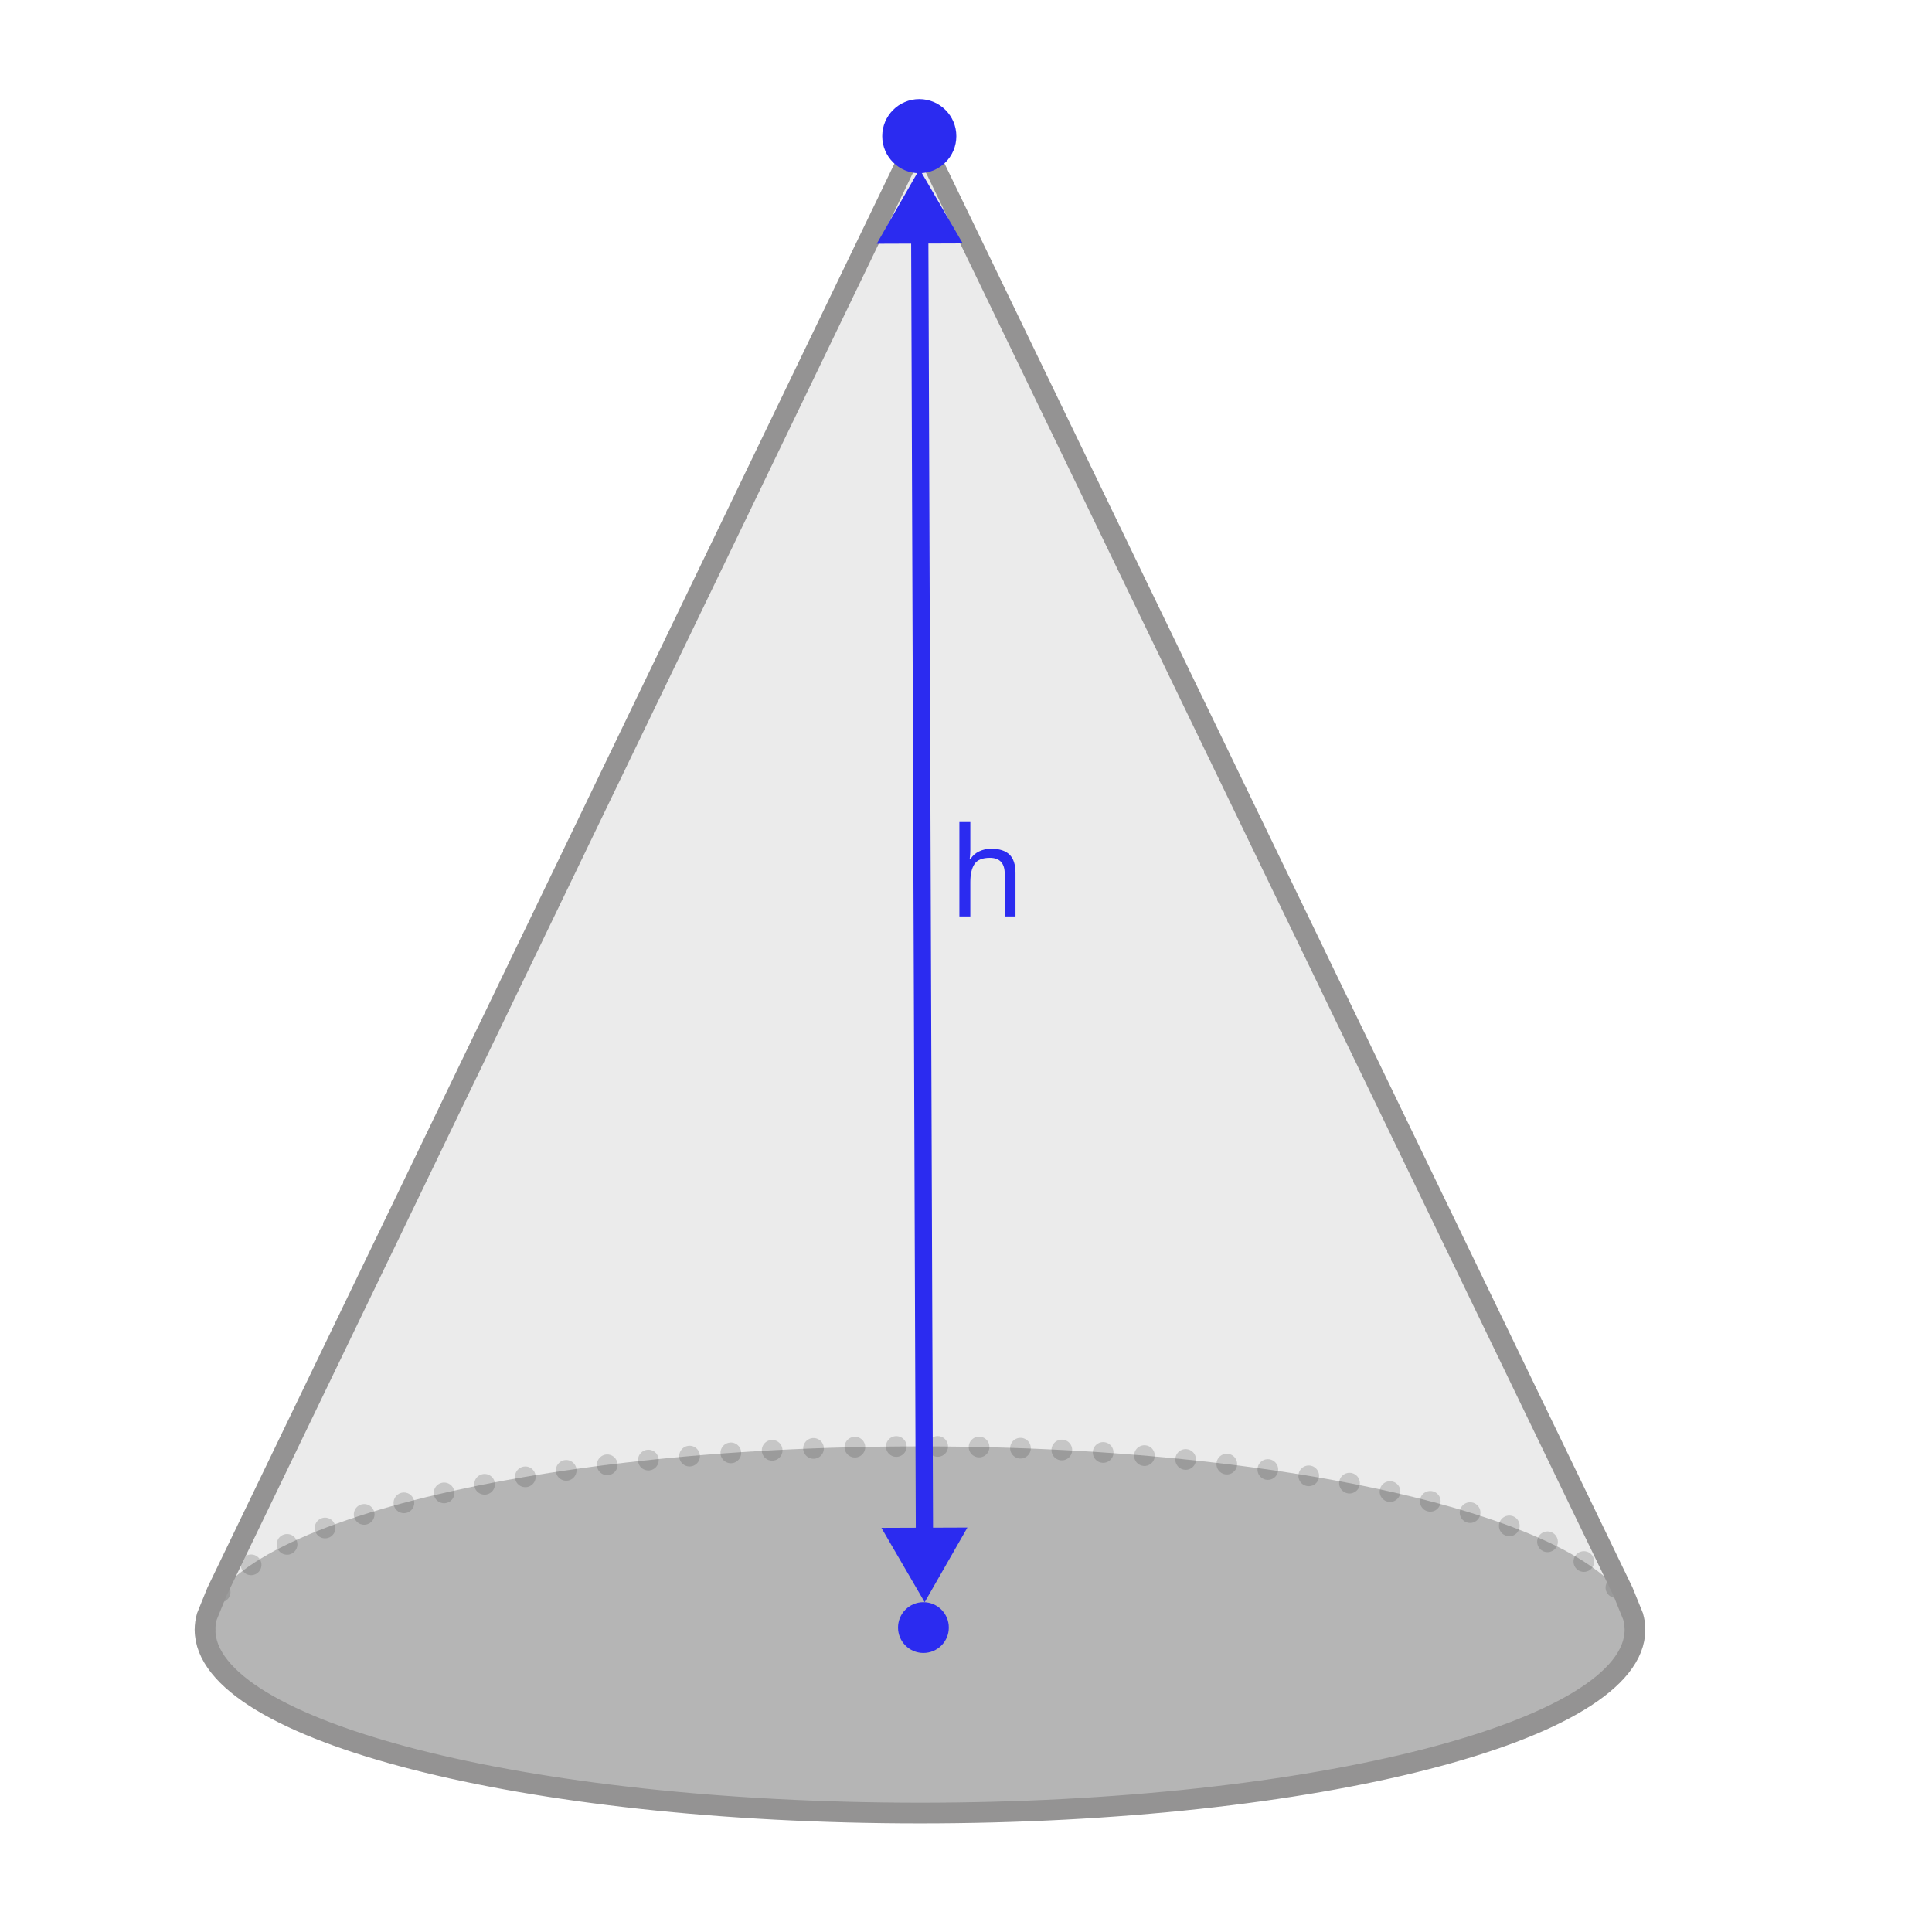
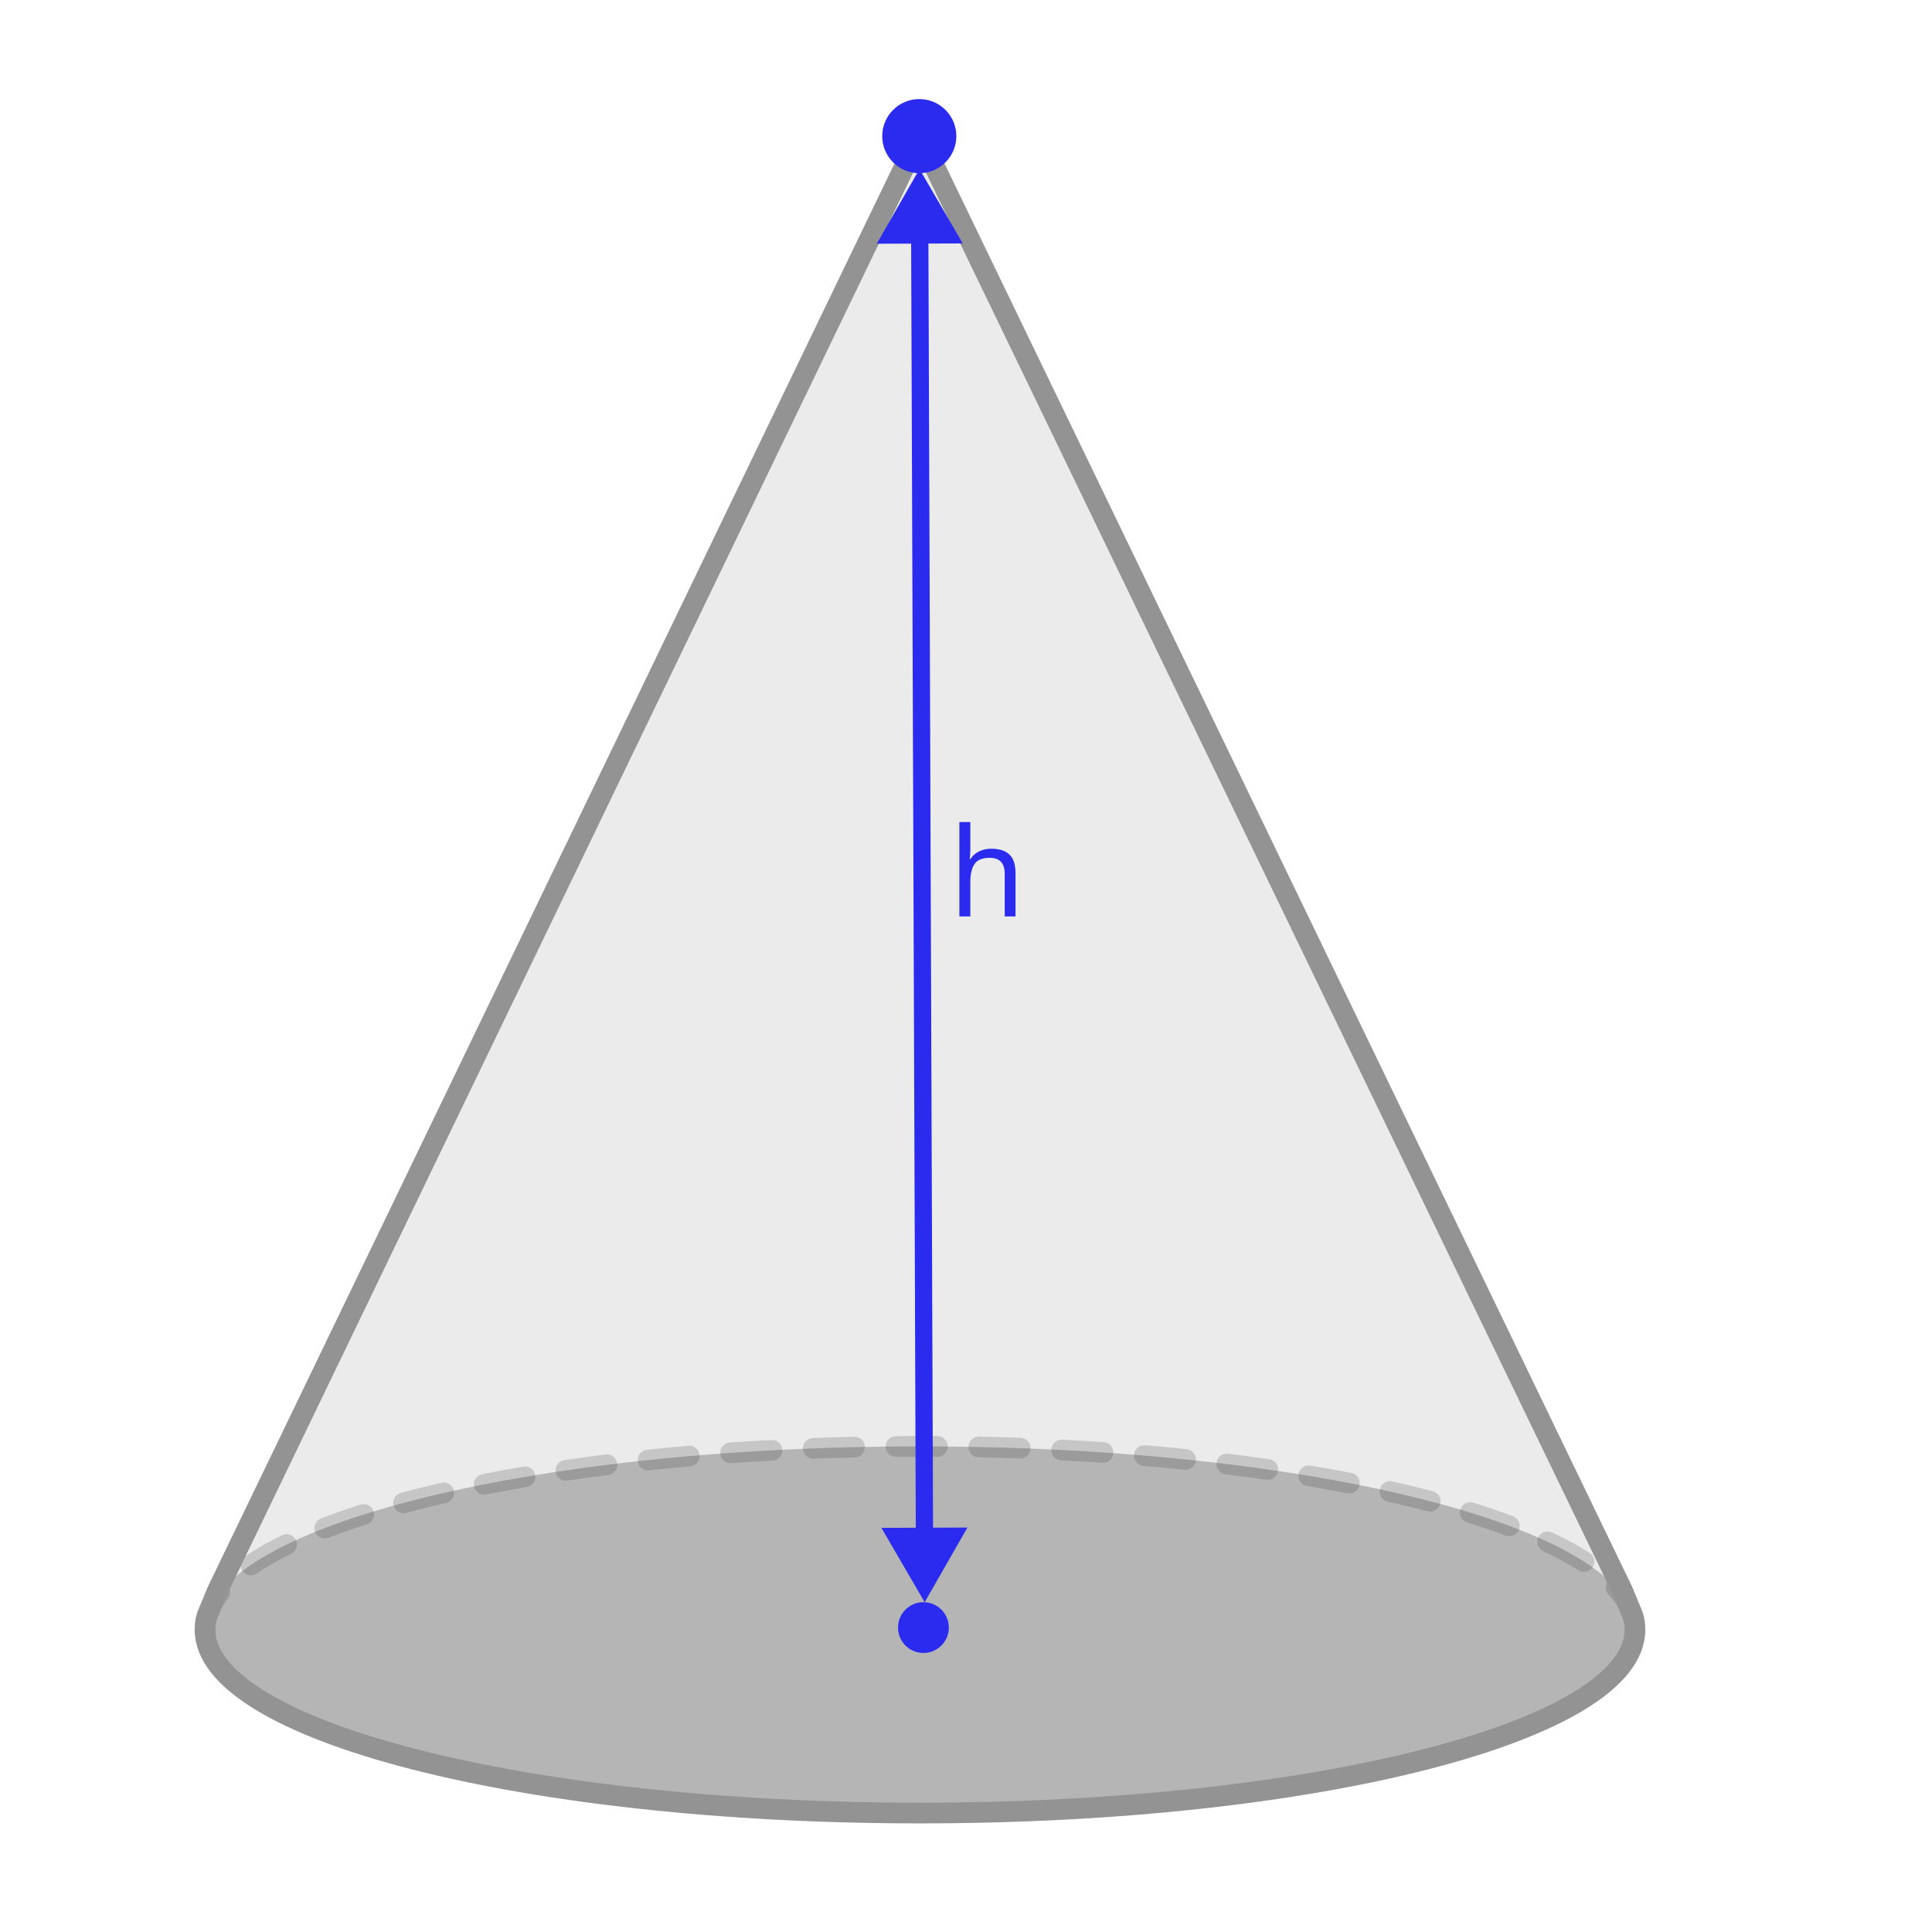
- <svg xmlns="http://www.w3.org/2000/svg" id="ref" viewBox="0 0 560 560">
+ <svg xmlns="http://www.w3.org/2000/svg" id="ref" width="560" height="560" viewBox="0 0 560 560">
  <defs>
    <style>
-       .cls-1, .cls-2, .cls-3, .cls-4 {
+       .cls-1 {
+         fill: gray;
+         opacity: .5;
+       }
+ 
+       .cls-2 {
+         stroke: #2b2bf0;
+         stroke-linecap: round;
+         stroke-width: 5px;
+       }
+ 
+       .cls-2, .cls-3 {
+         stroke-miterlimit: 10;
+       }
+ 
+       .cls-2, .cls-3, .cls-4 {
        fill: none;
      }

      .cls-5 {
-         fill: #333;
-         opacity: .1;
+         opacity: .2;
      }

-       .cls-2 {
-         stroke: #949393;
+       .cls-6, .cls-7 {
+         fill: #333;
      }

-       .cls-2, .cls-3 {
+       .cls-8 {
+         fill: #cffffe;
+       }
+ 
+       .cls-9 {
+         opacity: .4;
+       }
+ 
+       .cls-10 {
+         font-family: Raleway-Medium, Raleway;
+         font-size: 36px;
+       }
+ 
+       .cls-10, .cls-11 {
+         fill: #2b2bf0;
+       }
+ 
+       .cls-3 {
+         stroke: #949393;
        stroke-width: 6px;
      }

-       .cls-2, .cls-3, .cls-4 {
-         stroke-miterlimit: 10;
-       }
- 
-       .cls-6 {
+       .cls-12 {
        clip-path: url(#clippath);
      }

      .cls-7 {
-         fill: #cffffe;
-       }
- 
-       .cls-8, .cls-9 {
-         fill: #2b2bf0;
-       }
- 
-       .cls-3 {
-         opacity: .2;
-         stroke: #333;
-         stroke-dasharray: 0 12;
-       }
- 
-       .cls-3, .cls-4 {
-         stroke-linecap: round;
-       }
- 
-       .cls-9 {
-         font-family: Raleway-Medium, Raleway;
-         font-size: 36px;
-         font-weight: 500;
-       }
- 
-       .cls-10 {
-         opacity: .4;
-       }
- 
-       .cls-4 {
-         stroke: #2b2bf0;
-         stroke-width: 5px;
-       }
- 
-       .cls-11 {
-         fill: gray;
-         opacity: .5;
+         opacity: .1;
      }
    </style>
    <clipPath id="clippath">
-       <ellipse class="cls-1" cx="-393.34" cy="-187.59" rx="207.24" ry="53.14" />
+       <ellipse class="cls-4" cx="-393.34" cy="-187.59" rx="207.24" ry="53.14" />
    </clipPath>
  </defs>
  <g id="_20" data-name="20">
    <g id="_15" data-name="15">
      <g>
-         <path class="cls-5" d="M473.9,472.38c0,29.35-92.78,53.14-207.24,53.14s-207.23-23.79-207.23-53.14c0-1.28,.18-2.55,.53-3.81l2.92-7.2L266.52,39.27l203.93,422.1,2.92,7.2c.35,1.26,.53,2.53,.53,3.81Z" />
-         <ellipse class="cls-11" cx="266.66" cy="472.38" rx="207.24" ry="53.14" />
-         <path class="cls-3" d="M59.42,472.38c0-29.35,92.78-53.14,207.24-53.14s207.24,23.79,207.24,53.14" />
-         <path class="cls-2" d="M473.9,472.38c0,29.35-92.78,53.14-207.24,53.14s-207.23-23.79-207.23-53.14c0-1.28,.18-2.55,.53-3.81l2.92-7.2L266.52,39.27l203.93,422.1,2.92,7.2c.35,1.26,.53,2.53,.53,3.81Z" />
+         <path class="cls-7" d="M473.9,472.38c0,29.35-92.78,53.14-207.24,53.14s-207.23-23.79-207.23-53.14c0-1.28,.18-2.55,.53-3.81l2.92-7.2L266.52,39.27l203.93,422.1,2.92,7.2c.35,1.26,.53,2.53,.53,3.81Z" />
+         <ellipse class="cls-1" cx="266.66" cy="472.38" rx="207.24" ry="53.14" />
+         <g class="cls-5">
+           <path class="cls-6" d="M59.42,475.38c-1.66,0-3-1.34-3-3,0-4.35,1.68-8.63,4.98-12.72,1.04-1.29,2.93-1.49,4.22-.45,1.29,1.04,1.49,2.93,.45,4.22-2.42,2.99-3.65,6.01-3.65,8.95,0,1.66-1.34,3-3,3Zm414.36-1.81c-1.48,0-2.77-1.1-2.97-2.61-.38-2.89-1.93-5.84-4.62-8.77-1.12-1.22-1.04-3.12,.18-4.24s3.12-1.04,4.24,.18c3.54,3.86,5.61,7.92,6.15,12.05,.21,1.64-.94,3.15-2.59,3.36-.13,.02-.26,.03-.39,.03Zm-401.1-16.94c-.96,0-1.9-.46-2.48-1.31-.93-1.37-.58-3.24,.79-4.17,3.1-2.11,6.72-4.18,10.78-6.16,1.49-.73,3.28-.11,4.01,1.38,.73,1.49,.11,3.29-1.38,4.01-3.8,1.85-7.18,3.78-10.04,5.73-.52,.35-1.1,.52-1.68,.52Zm386.43-1.01c-.55,0-1.11-.15-1.61-.47-2.94-1.88-6.37-3.74-10.19-5.54-1.5-.7-2.15-2.49-1.44-3.99,.7-1.5,2.49-2.14,3.99-1.44,4.06,1.9,7.72,3.89,10.88,5.91,1.4,.89,1.8,2.75,.91,4.14-.57,.89-1.54,1.38-2.53,1.38Zm-365-9.69c-1.21,0-2.34-.73-2.8-1.92-.59-1.55,.18-3.28,1.72-3.88,3.58-1.38,7.45-2.72,11.5-4.01,1.58-.5,3.27,.37,3.77,1.95,.5,1.58-.37,3.27-1.95,3.77-3.94,1.25-7.7,2.56-11.16,3.89-.35,.14-.72,.2-1.08,.2Zm343.39-.65c-.35,0-.7-.06-1.05-.19-3.49-1.3-7.26-2.58-11.21-3.79-1.58-.49-2.47-2.17-1.98-3.75,.49-1.58,2.17-2.47,3.75-1.98,4.06,1.25,7.94,2.57,11.53,3.91,1.55,.58,2.34,2.31,1.76,3.86-.45,1.21-1.59,1.95-2.81,1.95Zm-320.54-6.66c-1.32,0-2.54-.88-2.9-2.23-.43-1.6,.52-3.25,2.12-3.67,3.75-1,7.71-1.98,11.76-2.91,1.61-.37,3.22,.64,3.59,2.25,.37,1.61-.64,3.22-2.25,3.59-3.98,.91-7.87,1.87-11.55,2.86-.26,.07-.52,.1-.78,.1Zm297.62-.47c-.25,0-.51-.03-.76-.1-3.7-.97-7.59-1.91-11.57-2.8-1.62-.36-2.63-1.97-2.27-3.58,.36-1.62,1.97-2.63,3.58-2.27,4.04,.91,8.01,1.86,11.77,2.85,1.6,.42,2.56,2.06,2.14,3.66-.35,1.35-1.57,2.24-2.9,2.24Zm-274.23-4.92c-1.4,0-2.66-.99-2.94-2.42-.32-1.63,.74-3.2,2.36-3.52,3.84-.76,7.84-1.49,11.89-2.18,1.64-.28,3.18,.82,3.46,2.45,.28,1.63-.82,3.18-2.45,3.46-3.99,.68-7.94,1.4-11.73,2.15-.2,.04-.39,.06-.58,.06Zm250.81-.35c-.19,0-.38-.02-.57-.05-3.8-.73-7.75-1.44-11.74-2.11-1.63-.27-2.74-1.82-2.47-3.45,.27-1.64,1.82-2.74,3.45-2.47,4.04,.67,8.05,1.39,11.89,2.13,1.63,.31,2.69,1.89,2.38,3.51-.28,1.43-1.53,2.43-2.94,2.43Zm-227.14-3.69c-1.46,0-2.75-1.07-2.96-2.57-.24-1.64,.89-3.16,2.53-3.4,3.9-.57,7.93-1.12,11.96-1.62,1.64-.21,3.14,.96,3.35,2.6,.21,1.64-.96,3.14-2.6,3.35-3.99,.5-7.97,1.04-11.83,1.6-.15,.02-.29,.03-.44,.03Zm203.46-.26c-.14,0-.28-.01-.43-.03-3.87-.55-7.85-1.08-11.84-1.57-1.64-.2-2.82-1.7-2.61-3.34,.2-1.64,1.69-2.81,3.34-2.61,4.03,.49,8.05,1.02,11.96,1.58,1.64,.23,2.78,1.75,2.54,3.39-.21,1.5-1.5,2.58-2.97,2.58Zm-179.64-2.72c-1.52,0-2.82-1.14-2.98-2.69-.17-1.65,1.02-3.12,2.67-3.3,3.94-.42,7.98-.81,12-1.16,1.65-.14,3.11,1.08,3.25,2.73,.14,1.65-1.08,3.11-2.73,3.25-3.99,.35-7.99,.73-11.9,1.15-.11,.01-.21,.02-.32,.02Zm155.8-.19c-.1,0-.21,0-.31-.02-3.9-.4-7.9-.77-11.9-1.11-1.65-.14-2.88-1.59-2.74-3.24,.14-1.65,1.59-2.88,3.24-2.74,4.04,.34,8.08,.72,12.01,1.12,1.65,.17,2.85,1.64,2.68,3.29-.16,1.54-1.46,2.69-2.98,2.69Zm-131.89-1.9c-1.56,0-2.88-1.21-2.99-2.79-.12-1.65,1.13-3.09,2.78-3.2,3.95-.28,8-.53,12.03-.75,1.66-.1,3.07,1.18,3.16,2.83,.09,1.65-1.18,3.07-2.83,3.16-4,.22-8.01,.47-11.93,.74-.07,0-.14,0-.21,0Zm107.96-.13c-.07,0-.14,0-.21,0-3.93-.27-7.94-.51-11.93-.71-1.65-.09-2.93-1.5-2.84-3.15,.08-1.66,1.51-2.93,3.15-2.84,4.02,.21,8.07,.45,12.03,.72,1.65,.11,2.9,1.54,2.79,3.2-.11,1.58-1.43,2.8-2.99,2.8Zm-83.99-1.17c-1.6,0-2.93-1.27-3-2.89-.06-1.66,1.23-3.05,2.88-3.11,3.97-.15,8.02-.28,12.04-.37,1.63-.04,3.03,1.27,3.07,2.93,.04,1.66-1.27,3.03-2.93,3.07-3.99,.09-8.01,.22-11.95,.37-.04,0-.08,0-.12,0Zm60.01-.07s-.07,0-.11,0c-3.96-.14-7.99-.26-11.96-.34-1.66-.03-2.97-1.41-2.94-3.06,.03-1.66,1.42-2.98,3.06-2.94,4,.08,8.05,.2,12.04,.34,1.66,.06,2.95,1.45,2.89,3.11-.06,1.62-1.39,2.89-3,2.89Zm-36.01-.49c-1.65,0-2.99-1.33-3-2.97-.01-1.66,1.32-3.01,2.97-3.03,2.3-.02,4.63-.02,6.94-.03,1.71,0,3.41,0,5.1,.02,1.66,.01,2.99,1.36,2.98,3.02-.01,1.65-1.35,2.98-3,2.98h-.02c-1.74-.01-3.49-.02-5.25-.02-2.25,0-4.48,0-6.71,.03h-.03Z" />
+         </g>
+         <path class="cls-3" d="M473.9,472.38c0,29.35-92.78,53.14-207.24,53.14s-207.23-23.79-207.23-53.14c0-1.28,.18-2.55,.53-3.81l2.92-7.2L266.52,39.27l203.93,422.1,2.92,7.2c.35,1.26,.53,2.53,.53,3.81Z" />
      </g>
-       <circle class="cls-8" cx="267.66" cy="471.76" r="7.36" />
+       <circle class="cls-11" cx="267.66" cy="471.76" r="7.36" />
    </g>
    <g>
-       <line class="cls-4" x1="266.59" y1="66.95" x2="267.96" y2="446.47" />
-       <polygon class="cls-8" points="254.13 70.65 266.52 49.01 279.06 70.56 254.13 70.65" />
-       <polygon class="cls-8" points="255.48 442.86 268.02 464.41 280.41 442.77 255.48 442.86" />
+       <line class="cls-2" x1="266.59" y1="66.95" x2="267.96" y2="446.47" />
+       <polygon class="cls-11" points="254.13 70.65 266.52 49.01 279.06 70.56 254.13 70.65" />
+       <polygon class="cls-11" points="255.48 442.86 268.02 464.41 280.41 442.77 255.48 442.86" />
    </g>
  </g>
-   <circle class="cls-8" cx="266.46" cy="39.46" r="10.74" />
-   <text class="cls-9" transform="translate(275.02 265.63)">
+   <circle class="cls-11" cx="266.46" cy="39.46" r="10.74" />
+   <text class="cls-10" transform="translate(275.02 265.63)">
    <tspan x="0" y="0">h</tspan>
  </text>
-   <g class="cls-6">
-     <g class="cls-10">
-       <polygon class="cls-7" points="-329.86 38.09 -332.69 38.09 13.91 -308.51 14.95 -306.72 -329.86 38.09" />
+   <g class="cls-12">
+     <g class="cls-9">
+       <polygon class="cls-8" points="-329.86 38.09 -332.69 38.09 13.91 -308.51 14.95 -306.72 -329.86 38.09" />
    </g>
  </g>
</svg>
